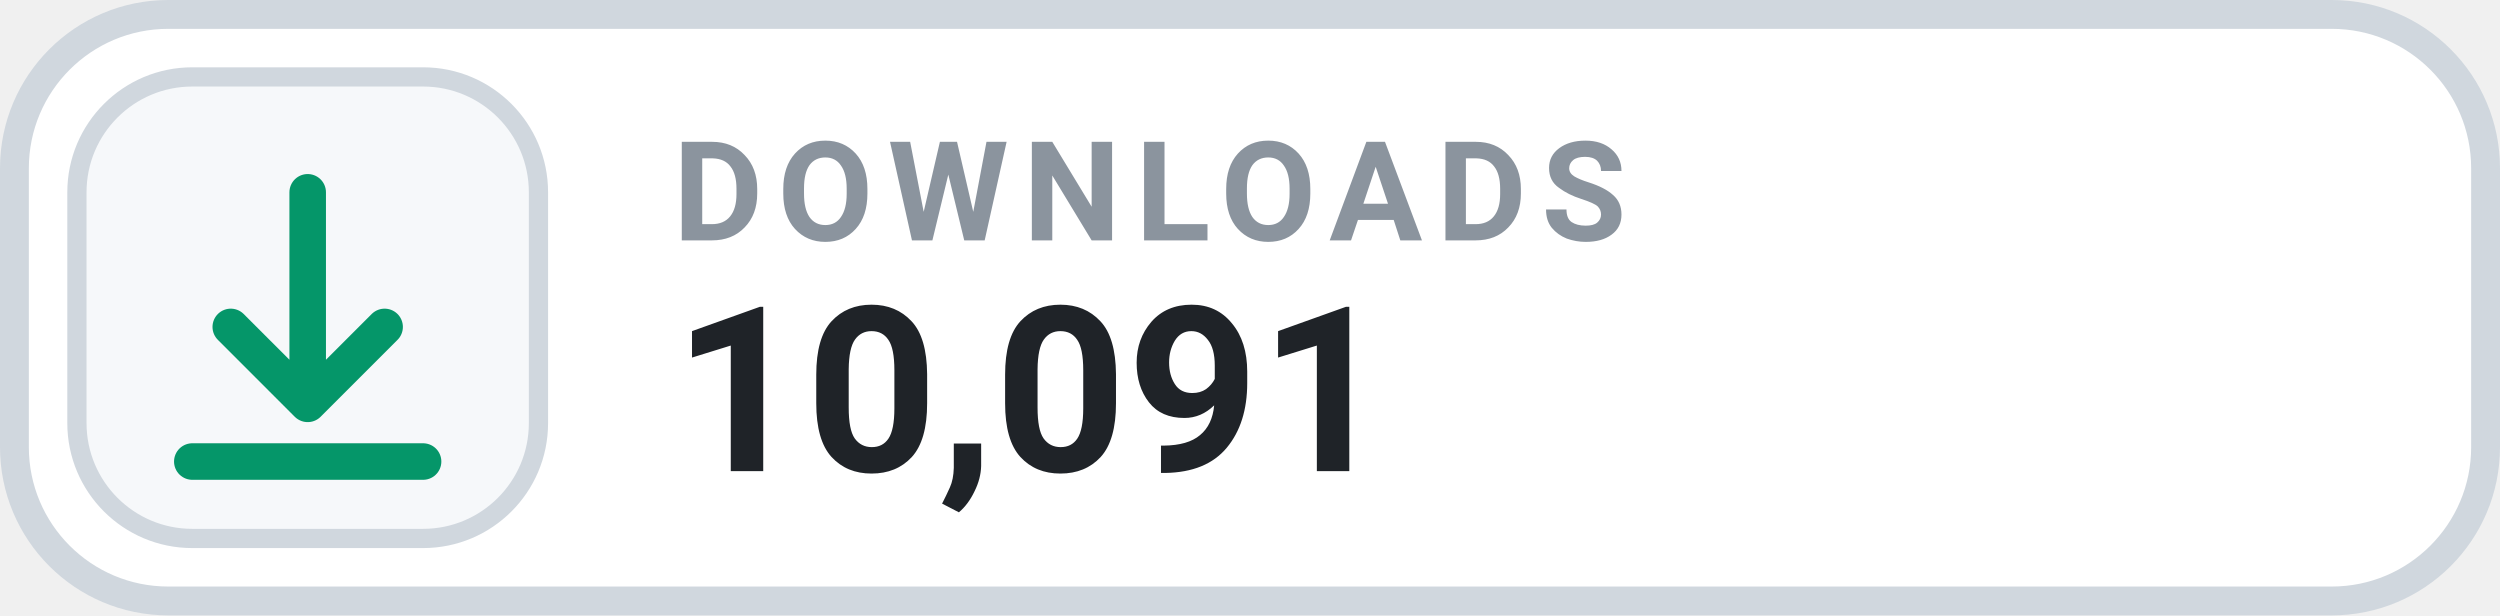
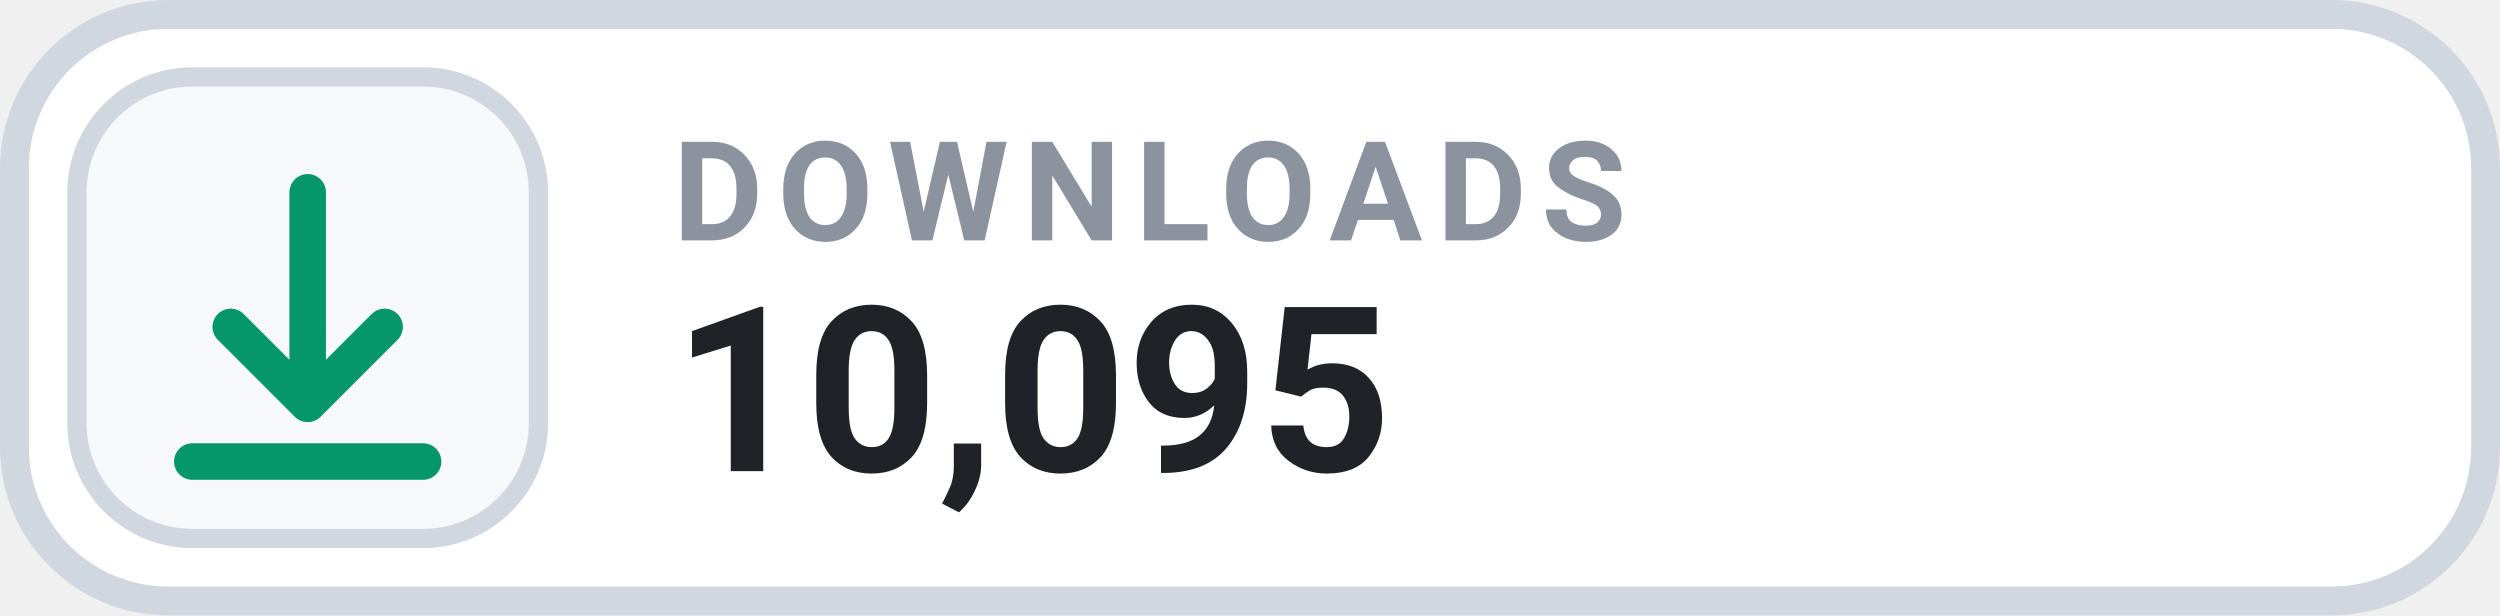
- <svg xmlns="http://www.w3.org/2000/svg" width="130" height="32" viewBox="0 0 130 32" role="img" aria-label="DOWNLOADS 10,091">
+ <svg xmlns="http://www.w3.org/2000/svg" width="130" height="32" viewBox="0 0 130 32" role="img" aria-label="DOWNLOADS 10,095">
  <rect x=".75" y=".75" width="128.5" height="30.5" rx="8" fill="#FFFFFF" stroke="#D0D7DE" stroke-width="1.5" />
  <rect x="4" y="4" width="24" height="24" rx="6" fill="#F6F8FA" stroke="#D0D7DE" stroke-width="1" />
  <g transform="translate(16 16)" style="color:#059669;">
    <path d="M0 -6 v11 m0 0 l4 -4 m-4 4 l-4 -4 M-6 8 h12" fill="none" stroke="currentColor" stroke-width="1.9" stroke-linecap="round" stroke-linejoin="round" />
  </g>
  <text x="35" y="12.5" fill="#8B949E" font-family="-apple-system,BlinkMacSystemFont,'Segoe UI',Roboto,Helvetica,Arial,sans-serif" font-size="7.2" font-weight="700" letter-spacing=".75">DOWNLOADS</text>
-   <text x="35" y="24.5" fill="#1F2328" font-family="-apple-system,BlinkMacSystemFont,'Segoe UI',Roboto,Helvetica,Arial,sans-serif" font-size="12" font-weight="700">10,091</text>
+   <text x="35" y="24.5" fill="#1F2328" font-family="-apple-system,BlinkMacSystemFont,'Segoe UI',Roboto,Helvetica,Arial,sans-serif" font-size="12" font-weight="700">10,095</text>
</svg>
